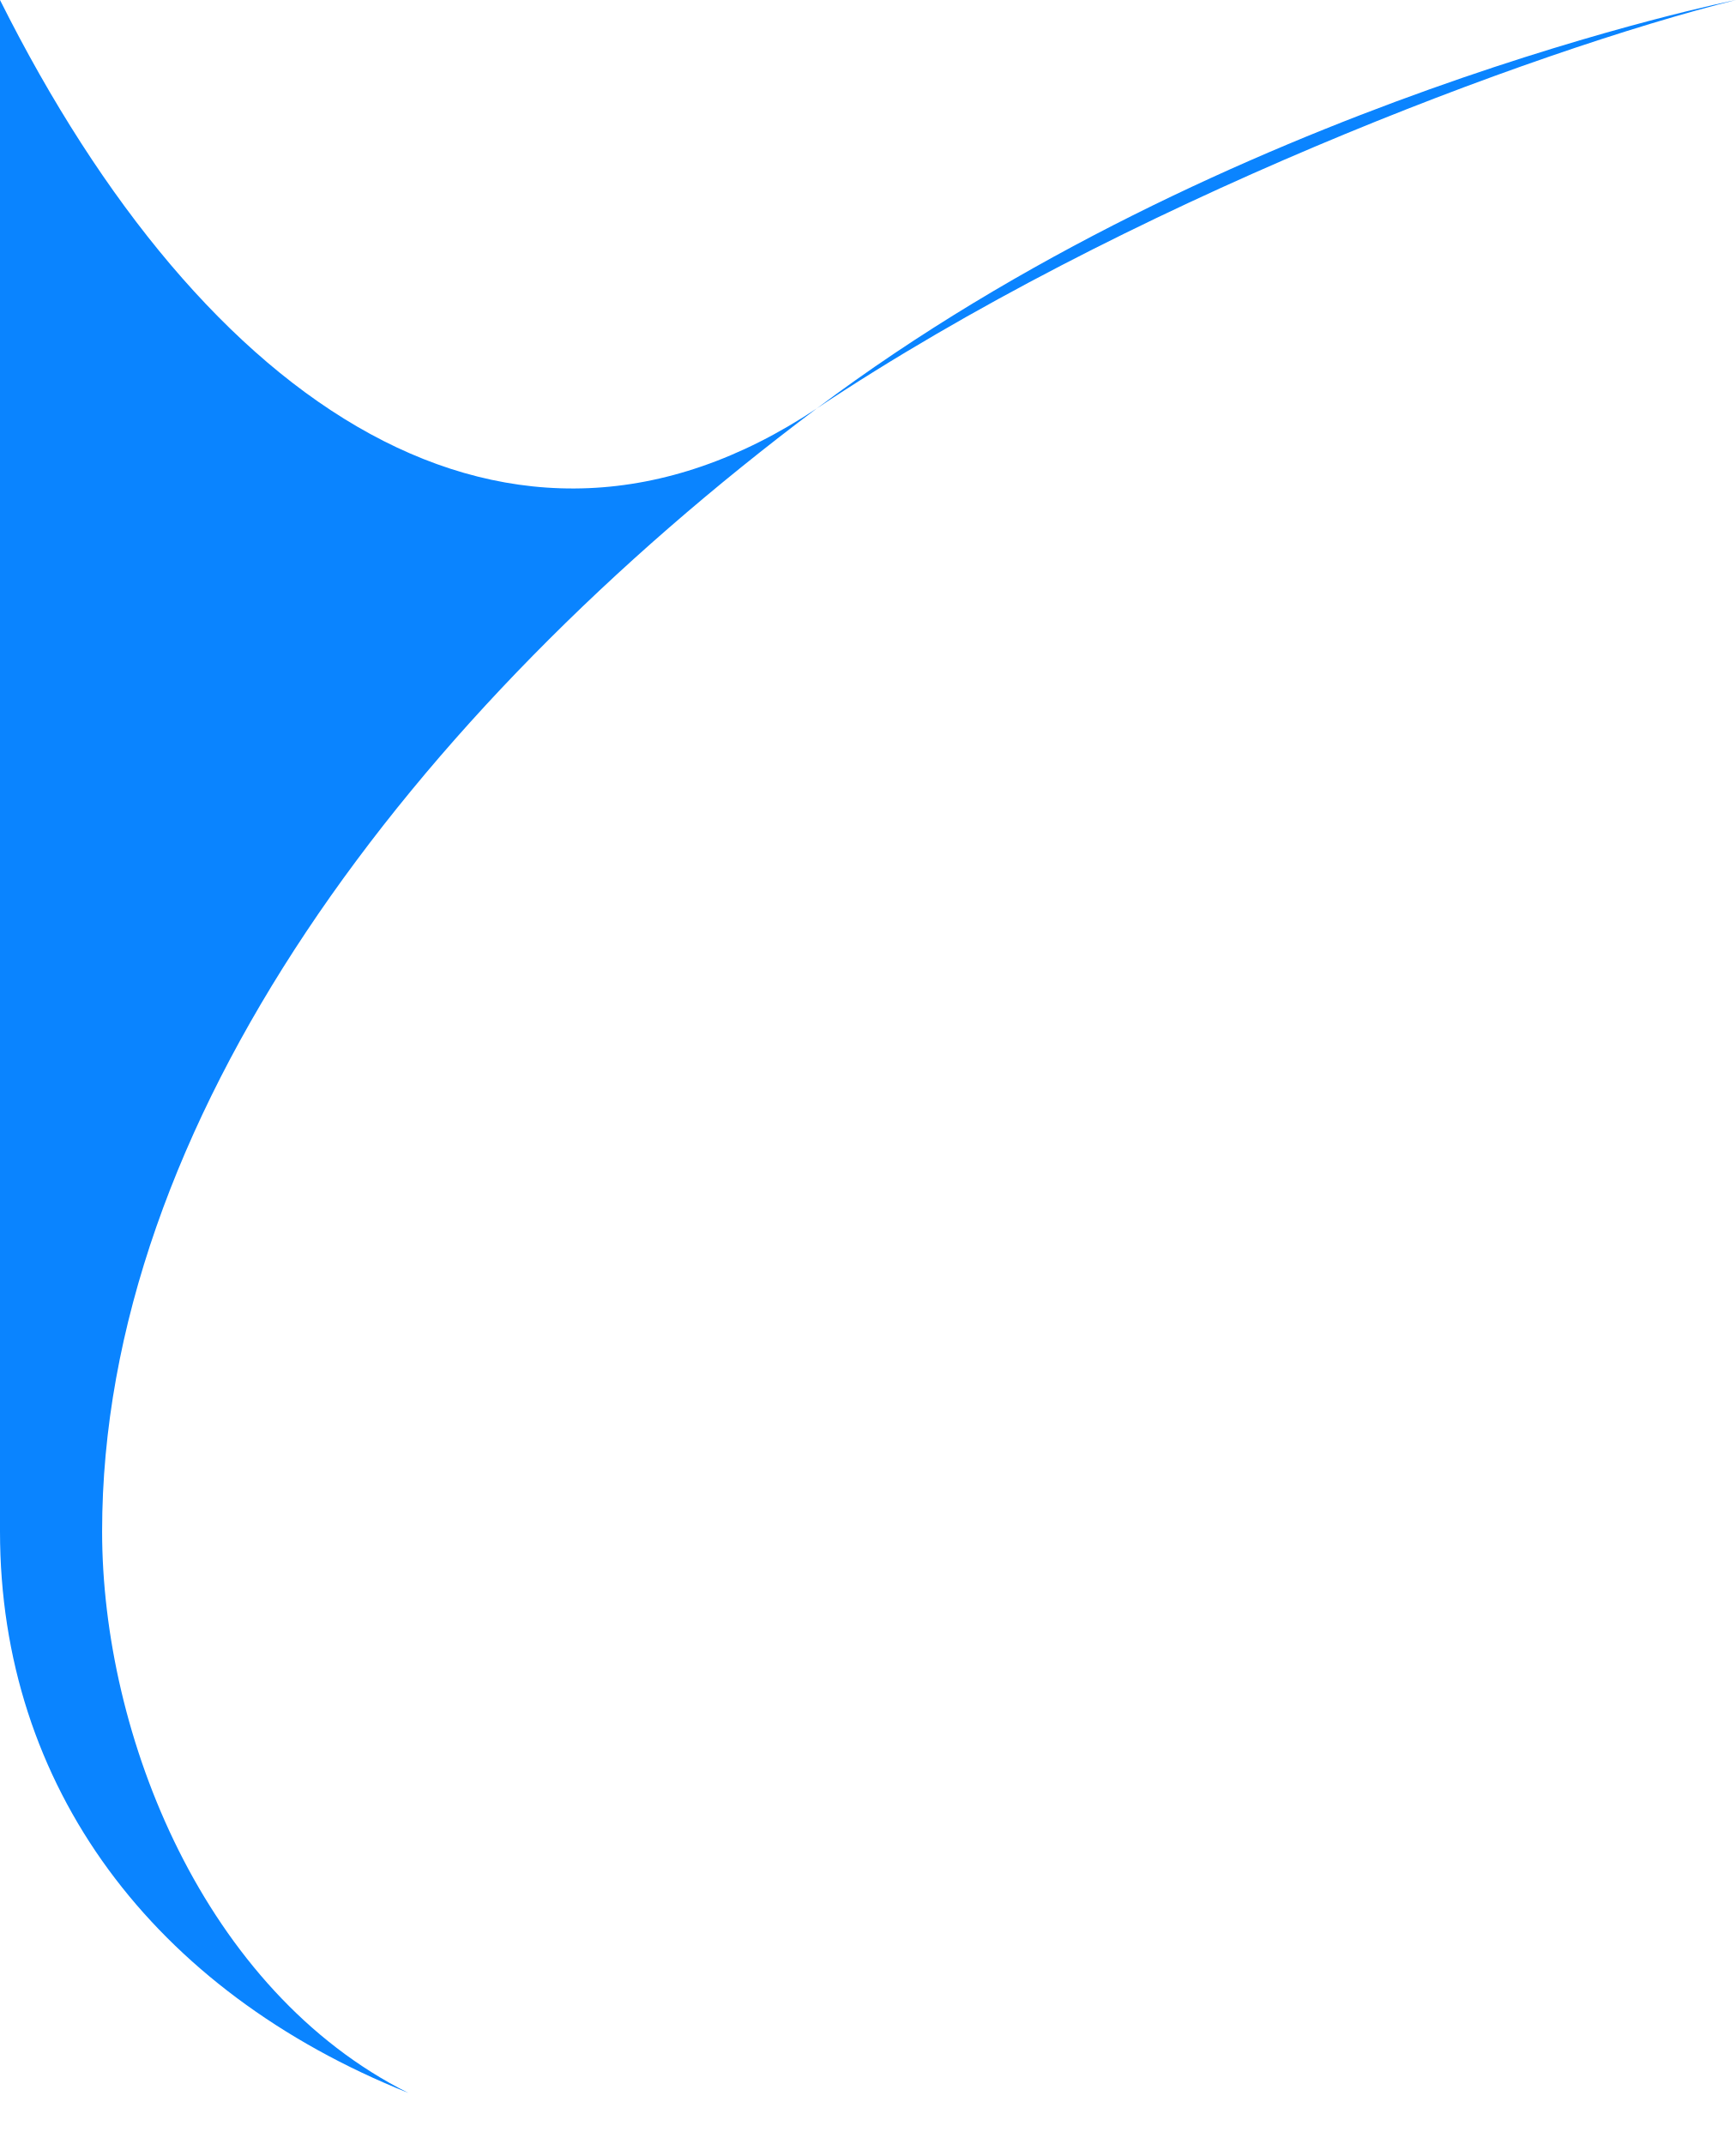
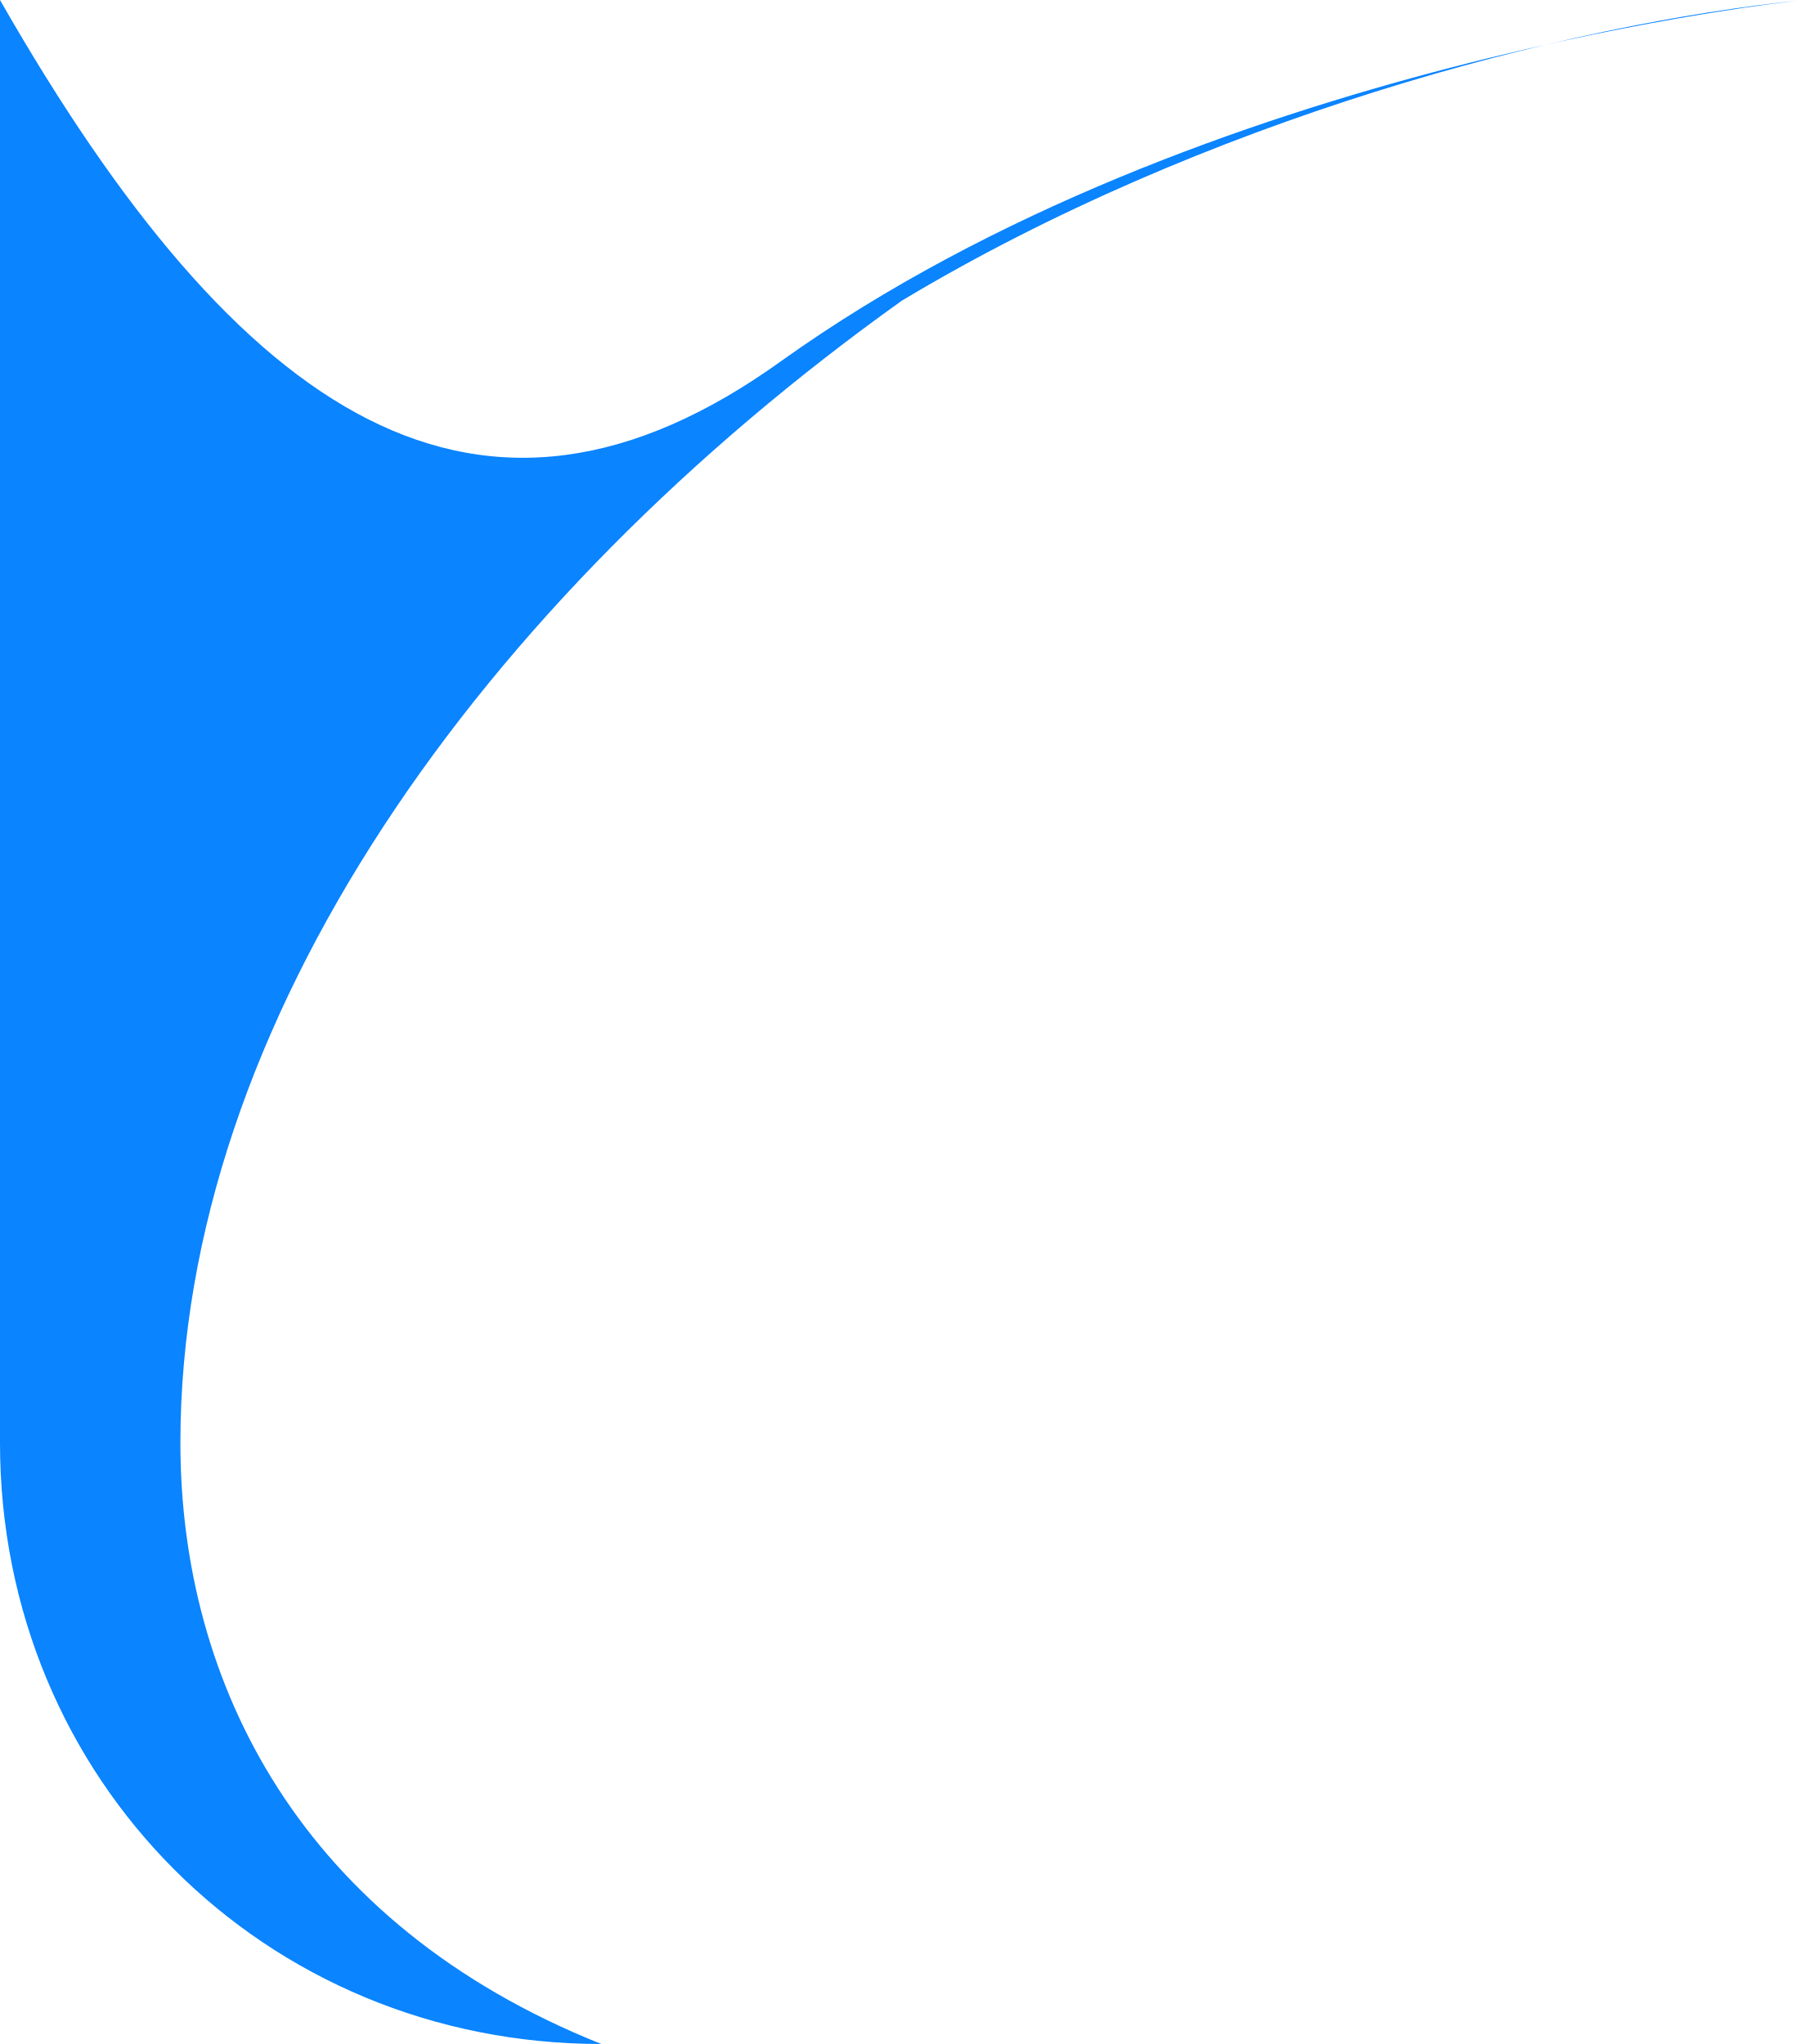
- <svg xmlns="http://www.w3.org/2000/svg" width="17" height="21" viewBox="0 0 17 21" fill="none">
-   <path d="M0 0C0 0 0 11.5 0 15C0 17.5 1.5 19.5 4 20.5C2 19.5 1 17 1 15C1 11 4 7 8 4C11 2 15 0.5 17 0C17 0 12 1 8 4C5 6 2 4 0 0Z" fill="#0A84FF" />
+ <svg xmlns="http://www.w3.org/2000/svg" width="15" height="17" viewBox="0 0 15 17" fill="none">
+   <path d="M0 0V12C0 14.8 2.2 17 5 17C2.5 16 1.5 14 1.5 12C1.5 8.5 4 5 7.5 2.5C10 1 13 0.2 15 0C15 0 10 0.5 6.5 3C4 4.8 2 3.5 0 0Z" fill="#0A84FF" />
</svg>
